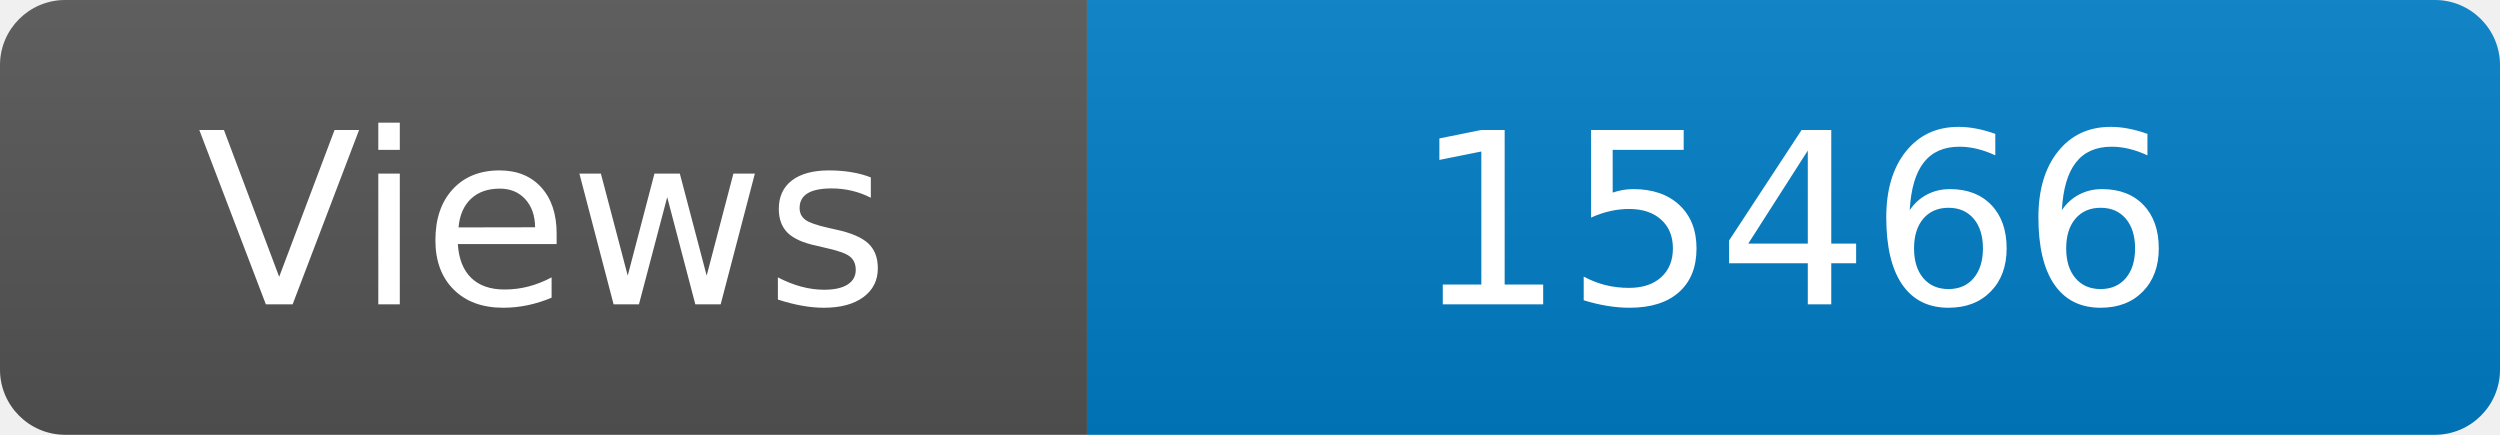
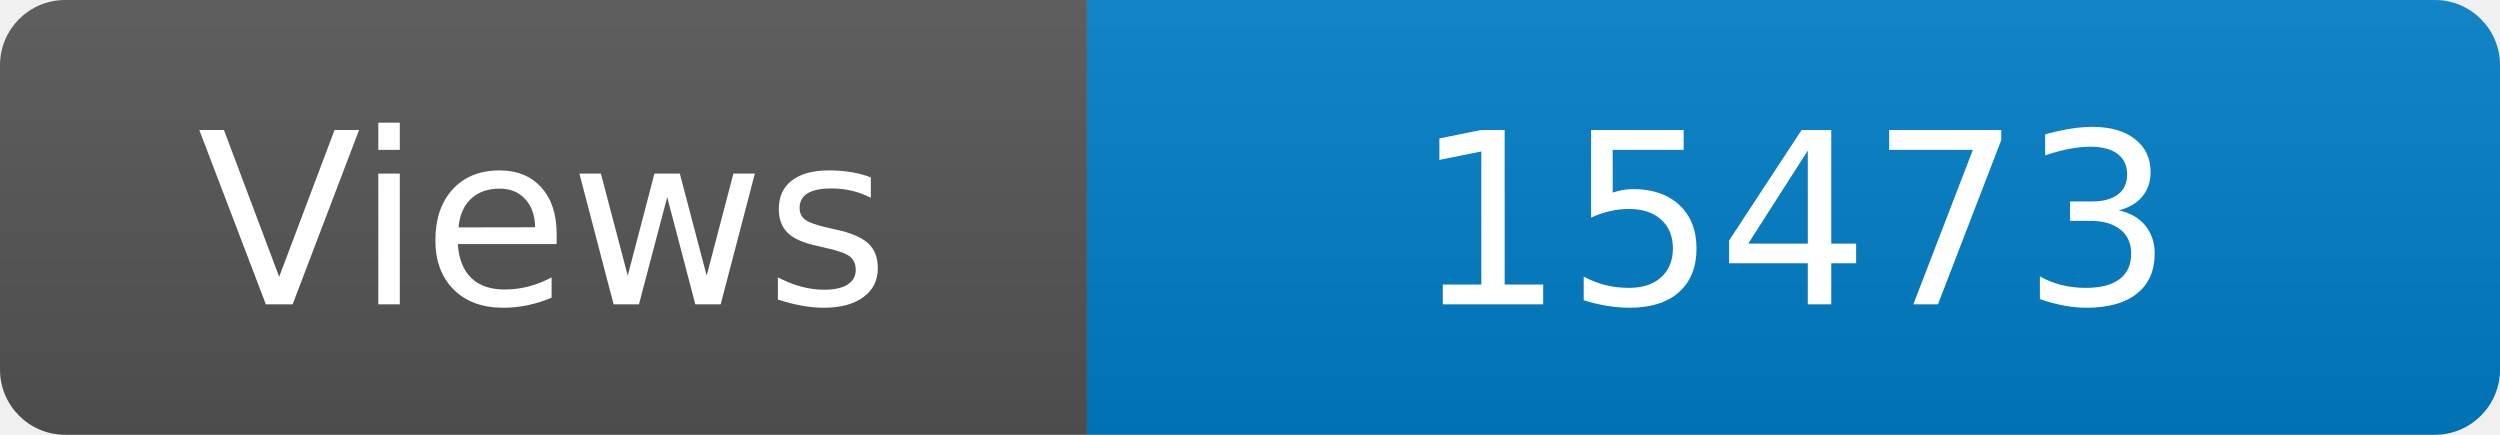
<svg xmlns="http://www.w3.org/2000/svg" width="115" height="20" role="img" aria-label="Maintained?: yes">
  <linearGradient id="s" x2="0" y2="100%">
    <stop offset="0" stop-color="#bbb" stop-opacity=".1" />
    <stop offset="1" stop-opacity=".1" />
  </linearGradient>
  <clipPath id="r">
    <rect width="115" height="20" rx="3" fill="#fff" />
  </clipPath>
  <g clip-path="url(#r)">
    <rect width="50" height="20" fill="#555" />
    <rect x="50" width="160" height="20" fill="#007ec6" />
    <rect width="115" height="20" fill="url(#s)" />
  </g>
  <g fill="#fff" text-anchor="middle" font-family="Verdana,Geneva,DejaVu Sans,sans-serif" font-size="110">
    <text x="250" y="140" transform="scale(.1)" fill="#fff">Views</text>
-     <text x="825" y="140" transform="scale(.1)" fill="#fff">15466</text>
+     <text x="825" y="140" transform="scale(.1)" fill="#fff">15473</text>
  </g>
</svg>
